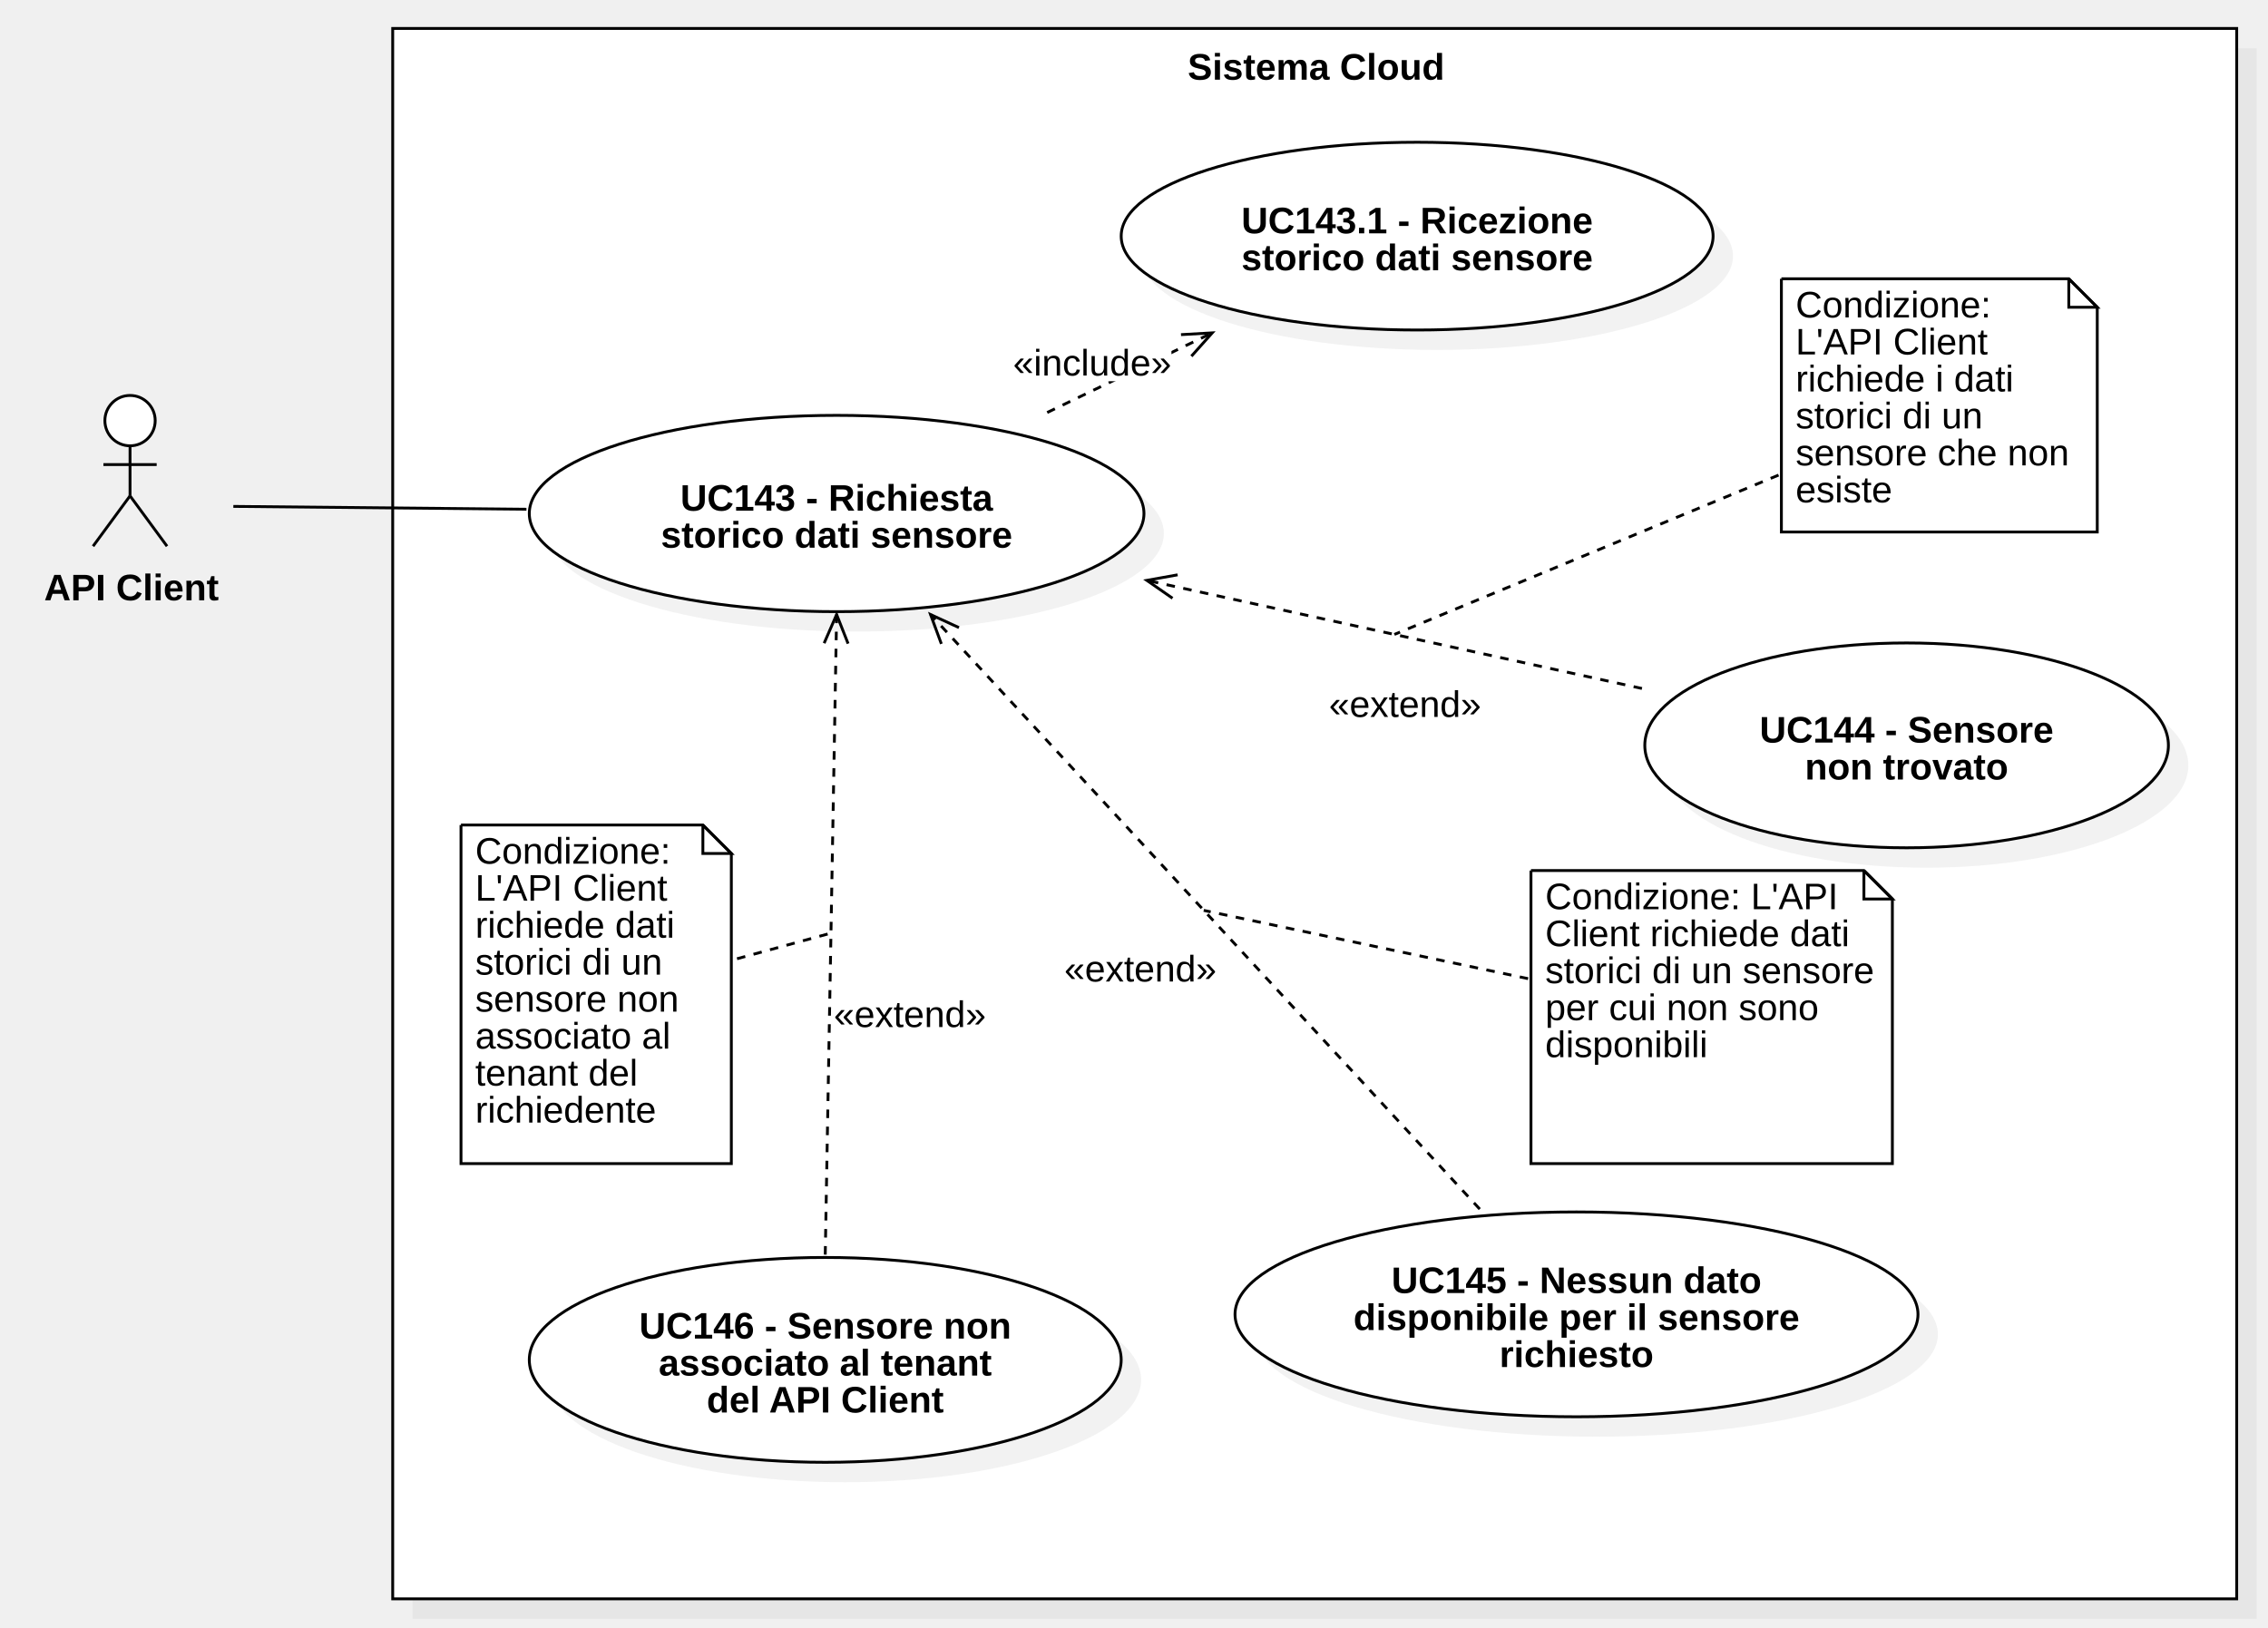
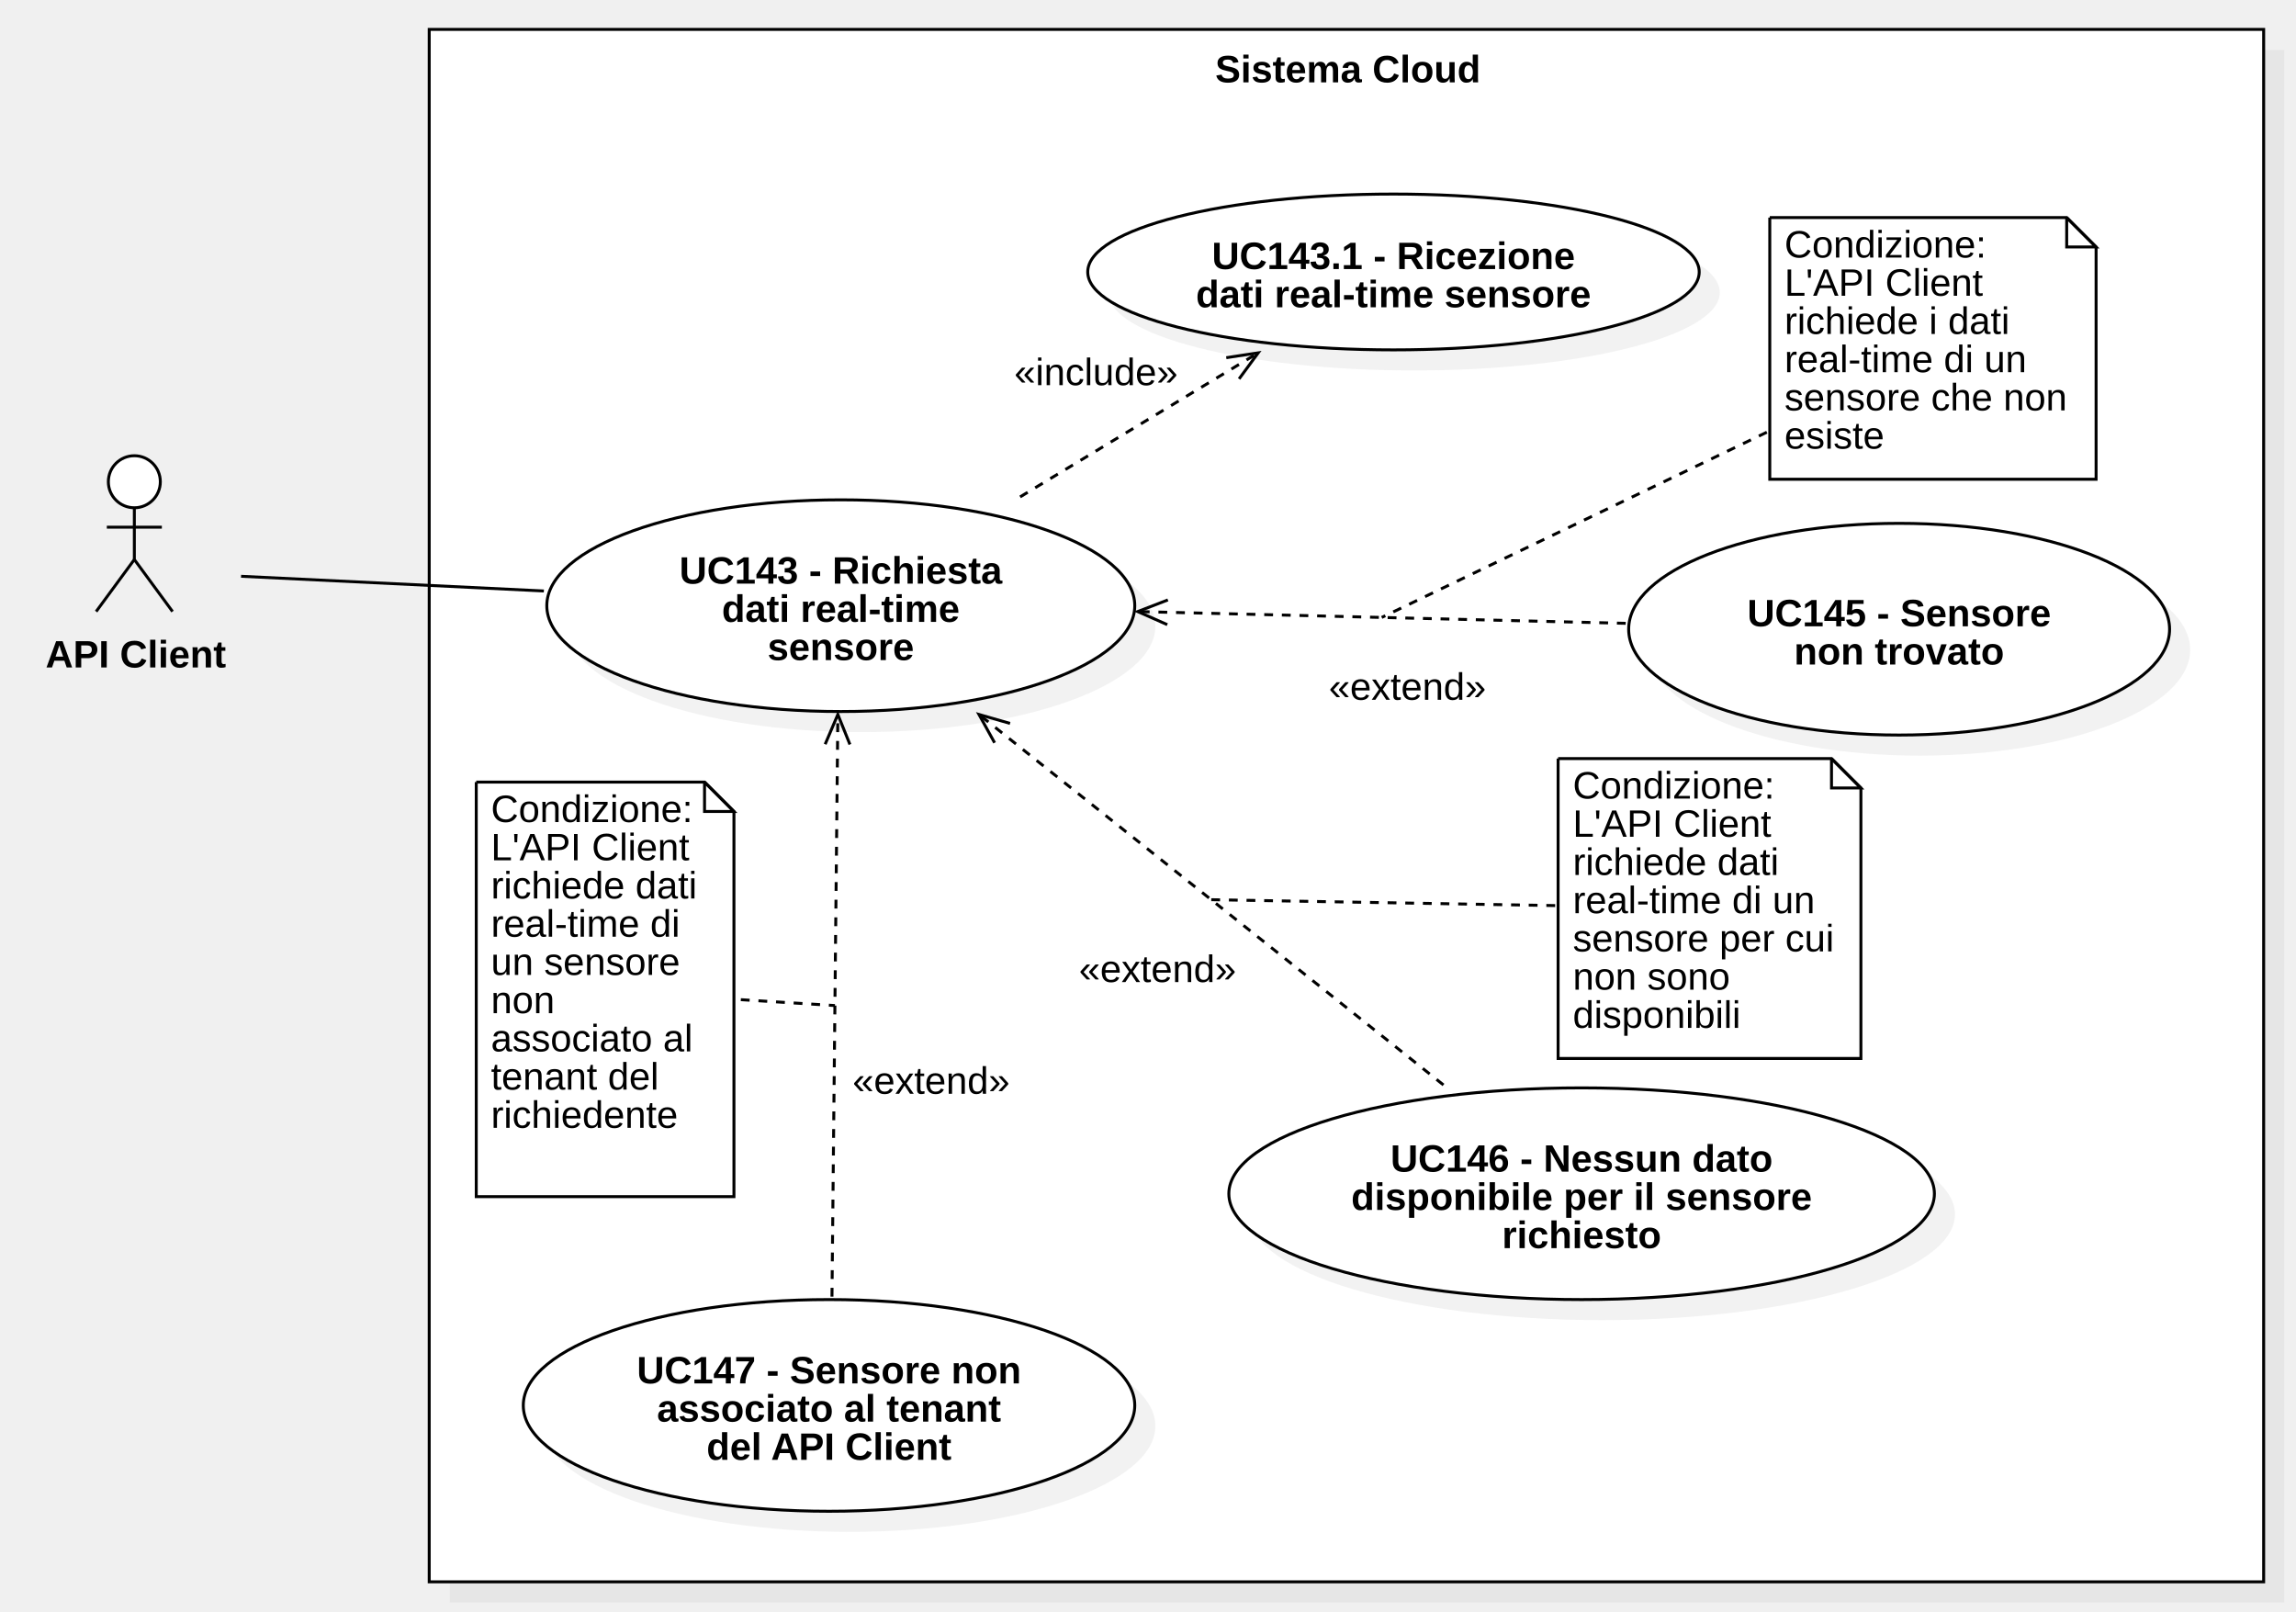
- <svg xmlns="http://www.w3.org/2000/svg" version="1.1" width="797" height="572">
+ <svg xmlns="http://www.w3.org/2000/svg" version="1.1" width="781" height="548">
  <defs />
  <g>
    <g>
-       <rect fill="#C0C0C0" stroke="none" x="396" y="338" width="648" height="552" transform="matrix(1 0 0 1 -251 -321)" fill-opacity="0.2" />
-     </g>
-     <g>
-       <rect fill="#ffffff" stroke="none" x="389" y="331" width="648" height="552" transform="matrix(1 0 0 1 -251 -321)" />
-     </g>
-     <g>
-       <path fill="none" stroke="#000000" paint-order="fill stroke markers" d=" M 138 10 L 786 10 L 786 562 L 138 562 L 138 10 Z Z" stroke-miterlimit="10" stroke-dasharray="" />
-     </g>
-     <g>
-       <g>
-         <path fill="none" stroke="none" />
-         <text fill="#000000" stroke="none" font-family="Arial" font-size="13px" font-style="normal" font-weight="bold" text-decoration="undefined" x="713.5" y="344.5" text-anchor="middle" dominant-baseline="central" transform="matrix(1 0 0 1 -251 -321)">Sistema Cloud</text>
-       </g>
-     </g>
-     <g>
-       <path fill="#ffffff" stroke="none" paint-order="stroke fill markers" d=" M 36.857 147.85 C 36.857 142.962 40.815 139 45.697 139 C 50.579 139 54.537 142.962 54.537 147.85 C 54.537 152.738 50.579 156.7 45.697 156.7 C 40.815 156.7 36.857 152.738 36.857 147.85 Z" />
-     </g>
-     <g>
-       <path fill="none" stroke="#000000" paint-order="fill stroke markers" d=" M 36.857 147.85 C 36.857 142.962 40.815 139 45.697 139 C 50.579 139 54.537 142.962 54.537 147.85 C 54.537 152.738 50.579 156.7 45.697 156.7 C 40.815 156.7 36.857 152.738 36.857 147.85 Z" stroke-miterlimit="10" stroke-dasharray="" />
-     </g>
-     <g>
-       <path fill="none" stroke="#000000" paint-order="fill stroke markers" d=" M 45.697 156.7 L 45.697 174.3" stroke-miterlimit="10" stroke-dasharray="" />
-     </g>
-     <g>
-       <path fill="none" stroke="#000000" paint-order="fill stroke markers" d=" M 36.337 163.3 L 55.057 163.3" stroke-miterlimit="10" stroke-dasharray="" />
-     </g>
-     <g>
-       <path fill="none" stroke="#000000" paint-order="fill stroke markers" d=" M 45.697 174.3 L 32.697 192" stroke-miterlimit="10" stroke-dasharray="" />
-     </g>
-     <g>
-       <path fill="none" stroke="#000000" paint-order="fill stroke markers" d=" M 45.697 174.3 L 58.697 192" stroke-miterlimit="10" stroke-dasharray="" />
-     </g>
-     <g>
-       <g>
-         <path fill="none" stroke="none" />
-         <text fill="#000000" stroke="none" font-family="Arial" font-size="13px" font-style="normal" font-weight="bold" text-decoration="undefined" x="297.197" y="527.5" text-anchor="middle" dominant-baseline="central" transform="matrix(1 0 0 1 -251 -321)">API Client</text>
-       </g>
-     </g>
-     <g>
-       <path fill="#C0C0C0" stroke="none" paint-order="stroke fill markers" d=" M 193 187.5 C 193 168.446 241.353 153 301 153 C 360.647 153 409 168.446 409 187.5 C 409 206.554 360.647 222 301 222 C 241.353 222 193 206.554 193 187.5 Z" fill-opacity="0.2" />
-     </g>
-     <g>
-       <path fill="#ffffff" stroke="none" paint-order="stroke fill markers" d=" M 186 180.5 C 186 161.446 234.353 146 294 146 C 353.647 146 402 161.446 402 180.5 C 402 199.554 353.647 215 294 215 C 234.353 215 186 199.554 186 180.5 Z" />
-     </g>
-     <g>
-       <path fill="none" stroke="#000000" paint-order="fill stroke markers" d=" M 186 180.5 C 186 161.446 234.353 146 294 146 C 353.647 146 402 161.446 402 180.5 C 402 199.554 353.647 215 294 215 C 234.353 215 186 199.554 186 180.5 Z" stroke-miterlimit="10" stroke-dasharray="" />
-     </g>
-     <g>
-       <g>
-         <path fill="none" stroke="none" />
-         <text fill="#000000" stroke="none" font-family="Arial" font-size="13px" font-style="normal" font-weight="bold" text-decoration="undefined" x="545" y="496" text-anchor="middle" dominant-baseline="central" transform="matrix(1 0 0 1 -251 -321)">UC143 - Richiesta</text>
-         <text fill="#000000" stroke="none" font-family="Arial" font-size="13px" font-style="normal" font-weight="bold" text-decoration="undefined" x="545" y="509" text-anchor="middle" dominant-baseline="central" transform="matrix(1 0 0 1 -251 -321)">storico dati sensore</text>
-       </g>
-     </g>
-     <g>
-       <path fill="none" stroke="#000000" paint-order="fill stroke markers" d=" M 368 145 L 426 117" stroke-miterlimit="10" stroke-dasharray="3" />
-     </g>
-     <g>
-       <path fill="none" stroke="#000000" paint-order="fill stroke markers" d=" M 418.678 125.209 L 426 117 L 415.018 117.627" stroke-miterlimit="10" stroke-dasharray="" />
-     </g>
-     <g>
-       <rect fill="#ffffff" stroke="none" x="607" y="442" width="55.656" height="13" transform="matrix(1 0 0 1 -251 -321)" />
-     </g>
-     <g>
-       <g>
-         <path fill="none" stroke="none" />
-         <text fill="#000000" stroke="none" font-family="Arial" font-size="13px" font-style="normal" font-weight="normal" text-decoration="undefined" x="634.828" y="448.5" text-anchor="middle" dominant-baseline="central" transform="matrix(1 0 0 1 -251 -321)">«include»</text>
-       </g>
-     </g>
-     <g>
-       <path fill="#C0C0C0" stroke="none" paint-order="stroke fill markers" d=" M 585 269 C 585 249.118 626.19 233 677 233 C 727.81 233 769 249.118 769 269 C 769 288.882 727.81 305 677 305 C 626.19 305 585 288.882 585 269 Z" fill-opacity="0.2" />
-     </g>
-     <g>
-       <path fill="#ffffff" stroke="none" paint-order="stroke fill markers" d=" M 578 262 C 578 242.118 619.19 226 670 226 C 720.81 226 762 242.118 762 262 C 762 281.882 720.81 298 670 298 C 619.19 298 578 281.882 578 262 Z" />
-     </g>
-     <g>
-       <path fill="none" stroke="#000000" paint-order="fill stroke markers" d=" M 578 262 C 578 242.118 619.19 226 670 226 C 720.81 226 762 242.118 762 262 C 762 281.882 720.81 298 670 298 C 619.19 298 578 281.882 578 262 Z" stroke-miterlimit="10" stroke-dasharray="" />
-     </g>
-     <g>
-       <g>
-         <path fill="none" stroke="none" />
-         <text fill="#000000" stroke="none" font-family="Arial" font-size="13px" font-style="normal" font-weight="bold" text-decoration="undefined" x="921" y="577.5" text-anchor="middle" dominant-baseline="central" transform="matrix(1 0 0 1 -251 -321)">UC144 - Sensore</text>
-         <text fill="#000000" stroke="none" font-family="Arial" font-size="13px" font-style="normal" font-weight="bold" text-decoration="undefined" x="921" y="590.5" text-anchor="middle" dominant-baseline="central" transform="matrix(1 0 0 1 -251 -321)">non trovato</text>
-       </g>
-     </g>
-     <g>
-       <path fill="none" stroke="#000000" paint-order="fill stroke markers" d=" M 577 242 L 403 204" stroke-miterlimit="10" stroke-dasharray="3" />
-     </g>
-     <g>
-       <path fill="none" stroke="#000000" paint-order="fill stroke markers" d=" M 413.827 202.056 L 403 204 L 412.031 210.281" stroke-miterlimit="10" stroke-dasharray="" />
-     </g>
-     <g>
-       <rect fill="#ffffff" stroke="none" x="718" y="562" width="53.492" height="13" transform="matrix(1 0 0 1 -251 -321)" />
-     </g>
-     <g>
-       <g>
-         <path fill="none" stroke="none" />
-         <text fill="#000000" stroke="none" font-family="Arial" font-size="13px" font-style="normal" font-weight="normal" text-decoration="undefined" x="744.746" y="568.5" text-anchor="middle" dominant-baseline="central" transform="matrix(1 0 0 1 -251 -321)">«extend»</text>
-       </g>
-     </g>
-     <g>
-       <path fill="none" stroke="#000000" paint-order="fill stroke markers" d=" M 520 425 L 327 216" stroke-miterlimit="10" stroke-dasharray="3" />
-     </g>
-     <g>
-       <path fill="none" stroke="#000000" paint-order="fill stroke markers" d=" M 336.987 220.61 L 327 216 L 330.802 226.322" stroke-miterlimit="10" stroke-dasharray="" />
-     </g>
-     <g>
-       <rect fill="#ffffff" stroke="none" x="625" y="655" width="53.492" height="13" transform="matrix(1 0 0 1 -251 -321)" />
-     </g>
-     <g>
-       <g>
-         <path fill="none" stroke="none" />
-         <text fill="#000000" stroke="none" font-family="Arial" font-size="13px" font-style="normal" font-weight="normal" text-decoration="undefined" x="651.746" y="661.5" text-anchor="middle" dominant-baseline="central" transform="matrix(1 0 0 1 -251 -321)">«extend»</text>
-       </g>
-     </g>
-     <g>
-       <path fill="none" stroke="#000000" paint-order="fill stroke markers" d=" M 290 441 L 294 216" stroke-miterlimit="10" stroke-dasharray="3" />
-     </g>
-     <g>
-       <path fill="none" stroke="#000000" paint-order="fill stroke markers" d=" M 298.028 226.236 L 294 216 L 289.611 226.086" stroke-miterlimit="10" stroke-dasharray="" />
-     </g>
-     <g>
-       <rect fill="#ffffff" stroke="none" x="544" y="671" width="53.492" height="13" transform="matrix(1 0 0 1 -251 -321)" />
-     </g>
-     <g>
-       <g>
-         <path fill="none" stroke="none" />
-         <text fill="#000000" stroke="none" font-family="Arial" font-size="13px" font-style="normal" font-weight="normal" text-decoration="undefined" x="570.746" y="677.5" text-anchor="middle" dominant-baseline="central" transform="matrix(1 0 0 1 -251 -321)">«extend»</text>
-       </g>
-     </g>
-     <g>
-       <path fill="none" stroke="#000000" paint-order="fill stroke markers" d=" M 82 178 L 185 179" stroke-miterlimit="10" stroke-dasharray="" />
-     </g>
-     <g>
-       <path fill="#C0C0C0" stroke="none" paint-order="stroke fill markers" d=" M 193 485 C 193 465.118 239.562 449 297 449 C 354.438 449 401 465.118 401 485 C 401 504.882 354.438 521 297 521 C 239.562 521 193 504.882 193 485 Z" fill-opacity="0.2" />
-     </g>
-     <g>
-       <path fill="#ffffff" stroke="none" paint-order="stroke fill markers" d=" M 186 478 C 186 458.118 232.562 442 290 442 C 347.438 442 394 458.118 394 478 C 394 497.882 347.438 514 290 514 C 232.562 514 186 497.882 186 478 Z" />
-     </g>
-     <g>
-       <path fill="none" stroke="#000000" paint-order="fill stroke markers" d=" M 186 478 C 186 458.118 232.562 442 290 442 C 347.438 442 394 458.118 394 478 C 394 497.882 347.438 514 290 514 C 232.562 514 186 497.882 186 478 Z" stroke-miterlimit="10" stroke-dasharray="" />
-     </g>
-     <g>
-       <g>
-         <path fill="none" stroke="none" />
-         <text fill="#000000" stroke="none" font-family="Arial" font-size="13px" font-style="normal" font-weight="bold" text-decoration="undefined" x="541" y="787" text-anchor="middle" dominant-baseline="central" transform="matrix(1 0 0 1 -251 -321)">UC146 - Sensore non</text>
-         <text fill="#000000" stroke="none" font-family="Arial" font-size="13px" font-style="normal" font-weight="bold" text-decoration="undefined" x="541" y="800" text-anchor="middle" dominant-baseline="central" transform="matrix(1 0 0 1 -251 -321)">associato al tenant</text>
-         <text fill="#000000" stroke="none" font-family="Arial" font-size="13px" font-style="normal" font-weight="bold" text-decoration="undefined" x="541" y="813" text-anchor="middle" dominant-baseline="central" transform="matrix(1 0 0 1 -251 -321)">del API Client</text>
-       </g>
-     </g>
-     <g>
-       <path fill="#ffffff" stroke="none" paint-order="stroke fill markers" d=" M 162 290 L 247 290 L 257 300 L 257 409 L 162 409 L 162 290" />
-     </g>
-     <g>
-       <path fill="none" stroke="#000000" paint-order="fill stroke markers" d=" M 162 290 L 247 290 L 257 300 L 257 409 L 162 409 L 162 290 L 162 290" stroke-miterlimit="10" stroke-dasharray="" />
-     </g>
-     <g>
-       <path fill="none" stroke="#000000" paint-order="fill stroke markers" d=" M 247 290 L 247 300 L 257 300 L 247 290" stroke-miterlimit="10" stroke-dasharray="" />
-     </g>
-     <g>
-       <g>
-         <path fill="none" stroke="none" />
-         <text fill="#000000" stroke="none" font-family="Arial" font-size="13px" font-style="normal" font-weight="normal" text-decoration="undefined" x="418" y="616" text-anchor="start" dominant-baseline="text-before-edge" transform="matrix(1 0 0 1 -251 -321)">Condizione:</text>
-         <text fill="#000000" stroke="none" font-family="Arial" font-size="13px" font-style="normal" font-weight="normal" text-decoration="undefined" x="418" y="629" text-anchor="start" dominant-baseline="text-before-edge" transform="matrix(1 0 0 1 -251 -321)">L'API Client</text>
-         <text fill="#000000" stroke="none" font-family="Arial" font-size="13px" font-style="normal" font-weight="normal" text-decoration="undefined" x="418" y="642" text-anchor="start" dominant-baseline="text-before-edge" transform="matrix(1 0 0 1 -251 -321)">richiede dati</text>
-         <text fill="#000000" stroke="none" font-family="Arial" font-size="13px" font-style="normal" font-weight="normal" text-decoration="undefined" x="418" y="655" text-anchor="start" dominant-baseline="text-before-edge" transform="matrix(1 0 0 1 -251 -321)">storici di un</text>
-         <text fill="#000000" stroke="none" font-family="Arial" font-size="13px" font-style="normal" font-weight="normal" text-decoration="undefined" x="418" y="668" text-anchor="start" dominant-baseline="text-before-edge" transform="matrix(1 0 0 1 -251 -321)">sensore non</text>
-         <text fill="#000000" stroke="none" font-family="Arial" font-size="13px" font-style="normal" font-weight="normal" text-decoration="undefined" x="418" y="681" text-anchor="start" dominant-baseline="text-before-edge" transform="matrix(1 0 0 1 -251 -321)">associato al</text>
-         <text fill="#000000" stroke="none" font-family="Arial" font-size="13px" font-style="normal" font-weight="normal" text-decoration="undefined" x="418" y="694" text-anchor="start" dominant-baseline="text-before-edge" transform="matrix(1 0 0 1 -251 -321)">tenant del</text>
-         <text fill="#000000" stroke="none" font-family="Arial" font-size="13px" font-style="normal" font-weight="normal" text-decoration="undefined" x="418" y="707" text-anchor="start" dominant-baseline="text-before-edge" transform="matrix(1 0 0 1 -251 -321)">richiedente</text>
-       </g>
-     </g>
-     <g>
-       <path fill="#C0C0C0" stroke="none" paint-order="stroke fill markers" d=" M 441 469 C 441 449.118 494.726 433 561 433 C 627.274 433 681 449.118 681 469 C 681 488.882 627.274 505 561 505 C 494.726 505 441 488.882 441 469 Z" fill-opacity="0.2" />
-     </g>
-     <g>
-       <path fill="#ffffff" stroke="none" paint-order="stroke fill markers" d=" M 434 462 C 434 442.118 487.726 426 554 426 C 620.274 426 674 442.118 674 462 C 674 481.882 620.274 498 554 498 C 487.726 498 434 481.882 434 462 Z" />
-     </g>
-     <g>
-       <path fill="none" stroke="#000000" paint-order="fill stroke markers" d=" M 434 462 C 434 442.118 487.726 426 554 426 C 620.274 426 674 442.118 674 462 C 674 481.882 620.274 498 554 498 C 487.726 498 434 481.882 434 462 Z" stroke-miterlimit="10" stroke-dasharray="" />
-     </g>
-     <g>
-       <g>
-         <path fill="none" stroke="none" />
-         <text fill="#000000" stroke="none" font-family="Arial" font-size="13px" font-style="normal" font-weight="bold" text-decoration="undefined" x="805" y="771" text-anchor="middle" dominant-baseline="central" transform="matrix(1 0 0 1 -251 -321)">UC145 - Nessun dato</text>
-         <text fill="#000000" stroke="none" font-family="Arial" font-size="13px" font-style="normal" font-weight="bold" text-decoration="undefined" x="805" y="784" text-anchor="middle" dominant-baseline="central" transform="matrix(1 0 0 1 -251 -321)">disponibile per il sensore</text>
-         <text fill="#000000" stroke="none" font-family="Arial" font-size="13px" font-style="normal" font-weight="bold" text-decoration="undefined" x="805" y="797" text-anchor="middle" dominant-baseline="central" transform="matrix(1 0 0 1 -251 -321)">richiesto</text>
-       </g>
-     </g>
-     <g>
-       <path fill="none" stroke="#000000" paint-order="fill stroke markers" d=" M 259 337 L 292 328" stroke-miterlimit="10" stroke-dasharray="3" />
-     </g>
-     <g>
-       <path fill="#ffffff" stroke="none" paint-order="stroke fill markers" d=" M 538 306 L 655 306 L 665 316 L 665 409 L 538 409 L 538 306" />
-     </g>
-     <g>
-       <path fill="none" stroke="#000000" paint-order="fill stroke markers" d=" M 538 306 L 655 306 L 665 316 L 665 409 L 538 409 L 538 306 L 538 306" stroke-miterlimit="10" stroke-dasharray="" />
-     </g>
-     <g>
-       <path fill="none" stroke="#000000" paint-order="fill stroke markers" d=" M 655 306 L 655 316 L 665 316 L 655 306" stroke-miterlimit="10" stroke-dasharray="" />
-     </g>
-     <g>
-       <g>
-         <path fill="none" stroke="none" />
-         <text fill="#000000" stroke="none" font-family="Arial" font-size="13px" font-style="normal" font-weight="normal" text-decoration="undefined" x="794" y="632" text-anchor="start" dominant-baseline="text-before-edge" transform="matrix(1 0 0 1 -251 -321)">Condizione: L'API</text>
-         <text fill="#000000" stroke="none" font-family="Arial" font-size="13px" font-style="normal" font-weight="normal" text-decoration="undefined" x="794" y="645" text-anchor="start" dominant-baseline="text-before-edge" transform="matrix(1 0 0 1 -251 -321)">Client richiede dati</text>
-         <text fill="#000000" stroke="none" font-family="Arial" font-size="13px" font-style="normal" font-weight="normal" text-decoration="undefined" x="794" y="658" text-anchor="start" dominant-baseline="text-before-edge" transform="matrix(1 0 0 1 -251 -321)">storici di un sensore</text>
-         <text fill="#000000" stroke="none" font-family="Arial" font-size="13px" font-style="normal" font-weight="normal" text-decoration="undefined" x="794" y="671" text-anchor="start" dominant-baseline="text-before-edge" transform="matrix(1 0 0 1 -251 -321)">per cui non sono</text>
-         <text fill="#000000" stroke="none" font-family="Arial" font-size="13px" font-style="normal" font-weight="normal" text-decoration="undefined" x="794" y="684" text-anchor="start" dominant-baseline="text-before-edge" transform="matrix(1 0 0 1 -251 -321)">disponibili </text>
-       </g>
-     </g>
-     <g>
-       <path fill="none" stroke="#000000" paint-order="fill stroke markers" d=" M 537 344 L 423 320" stroke-miterlimit="10" stroke-dasharray="3" />
-     </g>
-     <g>
-       <path fill="#C0C0C0" stroke="none" paint-order="stroke fill markers" d=" M 401 90 C 401 71.775 447.562 57 505 57 C 562.438 57 609 71.775 609 90 C 609 108.225 562.438 123 505 123 C 447.562 123 401 108.225 401 90 Z" fill-opacity="0.2" />
-     </g>
-     <g>
-       <path fill="#ffffff" stroke="none" paint-order="stroke fill markers" d=" M 394 83 C 394 64.775 440.562 50 498 50 C 555.438 50 602 64.775 602 83 C 602 101.225 555.438 116 498 116 C 440.562 116 394 101.225 394 83 Z" />
-     </g>
-     <g>
-       <path fill="none" stroke="#000000" paint-order="fill stroke markers" d=" M 394 83 C 394 64.775 440.562 50 498 50 C 555.438 50 602 64.775 602 83 C 602 101.225 555.438 116 498 116 C 440.562 116 394 101.225 394 83 Z" stroke-miterlimit="10" stroke-dasharray="" />
-     </g>
-     <g>
-       <g>
-         <path fill="none" stroke="none" />
-         <text fill="#000000" stroke="none" font-family="Arial" font-size="13px" font-style="normal" font-weight="bold" text-decoration="undefined" x="749" y="398.5" text-anchor="middle" dominant-baseline="central" transform="matrix(1 0 0 1 -251 -321)">UC143.1 - Ricezione</text>
-         <text fill="#000000" stroke="none" font-family="Arial" font-size="13px" font-style="normal" font-weight="bold" text-decoration="undefined" x="749" y="411.5" text-anchor="middle" dominant-baseline="central" transform="matrix(1 0 0 1 -251 -321)">storico dati sensore</text>
-       </g>
-     </g>
-     <g>
-       <path fill="#ffffff" stroke="none" paint-order="stroke fill markers" d=" M 626 98 L 727 98 L 737 108 L 737 187 L 626 187 L 626 98" />
-     </g>
-     <g>
-       <path fill="none" stroke="#000000" paint-order="fill stroke markers" d=" M 626 98 L 727 98 L 737 108 L 737 187 L 626 187 L 626 98 L 626 98" stroke-miterlimit="10" stroke-dasharray="" />
-     </g>
-     <g>
-       <path fill="none" stroke="#000000" paint-order="fill stroke markers" d=" M 727 98 L 727 108 L 737 108 L 727 98" stroke-miterlimit="10" stroke-dasharray="" />
-     </g>
-     <g>
-       <g>
-         <path fill="none" stroke="none" />
-         <text fill="#000000" stroke="none" font-family="Arial" font-size="13px" font-style="normal" font-weight="normal" text-decoration="undefined" x="882" y="424" text-anchor="start" dominant-baseline="text-before-edge" transform="matrix(1 0 0 1 -251 -321)">Condizione:</text>
-         <text fill="#000000" stroke="none" font-family="Arial" font-size="13px" font-style="normal" font-weight="normal" text-decoration="undefined" x="882" y="437" text-anchor="start" dominant-baseline="text-before-edge" transform="matrix(1 0 0 1 -251 -321)">L'API Client</text>
-         <text fill="#000000" stroke="none" font-family="Arial" font-size="13px" font-style="normal" font-weight="normal" text-decoration="undefined" x="882" y="450" text-anchor="start" dominant-baseline="text-before-edge" transform="matrix(1 0 0 1 -251 -321)">richiede i dati</text>
-         <text fill="#000000" stroke="none" font-family="Arial" font-size="13px" font-style="normal" font-weight="normal" text-decoration="undefined" x="882" y="463" text-anchor="start" dominant-baseline="text-before-edge" transform="matrix(1 0 0 1 -251 -321)">storici di un</text>
-         <text fill="#000000" stroke="none" font-family="Arial" font-size="13px" font-style="normal" font-weight="normal" text-decoration="undefined" x="882" y="476" text-anchor="start" dominant-baseline="text-before-edge" transform="matrix(1 0 0 1 -251 -321)">sensore che non</text>
-         <text fill="#000000" stroke="none" font-family="Arial" font-size="13px" font-style="normal" font-weight="normal" text-decoration="undefined" x="882" y="489" text-anchor="start" dominant-baseline="text-before-edge" transform="matrix(1 0 0 1 -251 -321)">esiste</text>
-       </g>
-     </g>
-     <g>
-       <path fill="none" stroke="#000000" paint-order="fill stroke markers" d=" M 625 167 L 490 223" stroke-miterlimit="10" stroke-dasharray="3" />
+       <rect fill="#C0C0C0" stroke="none" x="412" y="350" width="624" height="528" transform="matrix(1 0 0 1 -259 -333)" fill-opacity="0.2" />
+     </g>
+     <g>
+       <rect fill="#ffffff" stroke="none" x="405" y="343" width="624" height="528" transform="matrix(1 0 0 1 -259 -333)" />
+     </g>
+     <g>
+       <path fill="none" stroke="#000000" paint-order="fill stroke markers" d=" M 146 10 L 770 10 L 770 538 L 146 538 L 146 10 Z Z" stroke-miterlimit="10" stroke-dasharray="" />
+     </g>
+     <g>
+       <g>
+         <path fill="none" stroke="none" />
+         <text fill="#000000" stroke="none" font-family="Arial" font-size="13px" font-style="normal" font-weight="bold" text-decoration="undefined" x="717.5" y="356.5" text-anchor="middle" dominant-baseline="central" transform="matrix(1 0 0 1 -259 -333)">Sistema Cloud</text>
+       </g>
+     </g>
+     <g>
+       <path fill="#ffffff" stroke="none" paint-order="stroke fill markers" d=" M 36.857 163.85 C 36.857 158.962 40.815 155 45.697 155 C 50.579 155 54.537 158.962 54.537 163.85 C 54.537 168.738 50.579 172.7 45.697 172.7 C 40.815 172.7 36.857 168.738 36.857 163.85 Z" />
+     </g>
+     <g>
+       <path fill="none" stroke="#000000" paint-order="fill stroke markers" d=" M 36.857 163.85 C 36.857 158.962 40.815 155 45.697 155 C 50.579 155 54.537 158.962 54.537 163.85 C 54.537 168.738 50.579 172.7 45.697 172.7 C 40.815 172.7 36.857 168.738 36.857 163.85 Z" stroke-miterlimit="10" stroke-dasharray="" />
+     </g>
+     <g>
+       <path fill="none" stroke="#000000" paint-order="fill stroke markers" d=" M 45.697 172.7 L 45.697 190.3" stroke-miterlimit="10" stroke-dasharray="" />
+     </g>
+     <g>
+       <path fill="none" stroke="#000000" paint-order="fill stroke markers" d=" M 36.337 179.3 L 55.057 179.3" stroke-miterlimit="10" stroke-dasharray="" />
+     </g>
+     <g>
+       <path fill="none" stroke="#000000" paint-order="fill stroke markers" d=" M 45.697 190.3 L 32.697 208" stroke-miterlimit="10" stroke-dasharray="" />
+     </g>
+     <g>
+       <path fill="none" stroke="#000000" paint-order="fill stroke markers" d=" M 45.697 190.3 L 58.697 208" stroke-miterlimit="10" stroke-dasharray="" />
+     </g>
+     <g>
+       <g>
+         <path fill="none" stroke="none" />
+         <text fill="#000000" stroke="none" font-family="Arial" font-size="13px" font-style="normal" font-weight="bold" text-decoration="undefined" x="305.197" y="555.5" text-anchor="middle" dominant-baseline="central" transform="matrix(1 0 0 1 -259 -333)">API Client</text>
+       </g>
+     </g>
+     <g>
+       <path fill="#C0C0C0" stroke="none" paint-order="stroke fill markers" d=" M 193 213 C 193 193.118 237.772 177 293 177 C 348.228 177 393 193.118 393 213 C 393 232.882 348.228 249 293 249 C 237.772 249 193 232.882 193 213 Z" fill-opacity="0.2" />
+     </g>
+     <g>
+       <path fill="#ffffff" stroke="none" paint-order="stroke fill markers" d=" M 186 206 C 186 186.118 230.772 170 286 170 C 341.228 170 386 186.118 386 206 C 386 225.882 341.228 242 286 242 C 230.772 242 186 225.882 186 206 Z" />
+     </g>
+     <g>
+       <path fill="none" stroke="#000000" paint-order="fill stroke markers" d=" M 186 206 C 186 186.118 230.772 170 286 170 C 341.228 170 386 186.118 386 206 C 386 225.882 341.228 242 286 242 C 230.772 242 186 225.882 186 206 Z" stroke-miterlimit="10" stroke-dasharray="" />
+     </g>
+     <g>
+       <g>
+         <path fill="none" stroke="none" />
+         <text fill="#000000" stroke="none" font-family="Arial" font-size="13px" font-style="normal" font-weight="bold" text-decoration="undefined" x="545" y="527" text-anchor="middle" dominant-baseline="central" transform="matrix(1 0 0 1 -259 -333)">UC143 - Richiesta</text>
+         <text fill="#000000" stroke="none" font-family="Arial" font-size="13px" font-style="normal" font-weight="bold" text-decoration="undefined" x="545" y="540" text-anchor="middle" dominant-baseline="central" transform="matrix(1 0 0 1 -259 -333)">dati real-time</text>
+         <text fill="#000000" stroke="none" font-family="Arial" font-size="13px" font-style="normal" font-weight="bold" text-decoration="undefined" x="545" y="553" text-anchor="middle" dominant-baseline="central" transform="matrix(1 0 0 1 -259 -333)">sensore</text>
+       </g>
+     </g>
+     <g>
+       <path fill="#C0C0C0" stroke="none" paint-order="stroke fill markers" d=" M 377 99.5 C 377 84.864 423.562 73 481 73 C 538.438 73 585 84.864 585 99.5 C 585 114.136 538.438 126 481 126 C 423.562 126 377 114.136 377 99.5 Z" fill-opacity="0.2" />
+     </g>
+     <g>
+       <path fill="#ffffff" stroke="none" paint-order="stroke fill markers" d=" M 370 92.5 C 370 77.864 416.562 66 474 66 C 531.438 66 578 77.864 578 92.5 C 578 107.136 531.438 119 474 119 C 416.562 119 370 107.136 370 92.5 Z" />
+     </g>
+     <g>
+       <path fill="none" stroke="#000000" paint-order="fill stroke markers" d=" M 370 92.5 C 370 77.864 416.562 66 474 66 C 531.438 66 578 77.864 578 92.5 C 578 107.136 531.438 119 474 119 C 416.562 119 370 107.136 370 92.5 Z" stroke-miterlimit="10" stroke-dasharray="" />
+     </g>
+     <g>
+       <g>
+         <path fill="none" stroke="none" />
+         <text fill="#000000" stroke="none" font-family="Arial" font-size="13px" font-style="normal" font-weight="bold" text-decoration="undefined" x="733" y="420" text-anchor="middle" dominant-baseline="central" transform="matrix(1 0 0 1 -259 -333)">UC143.1 - Ricezione</text>
+         <text fill="#000000" stroke="none" font-family="Arial" font-size="13px" font-style="normal" font-weight="bold" text-decoration="undefined" x="733" y="433" text-anchor="middle" dominant-baseline="central" transform="matrix(1 0 0 1 -259 -333)">dati real-time sensore</text>
+       </g>
+     </g>
+     <g>
+       <path fill="none" stroke="#000000" paint-order="fill stroke markers" d=" M 347 169 L 428 120" stroke-miterlimit="10" stroke-dasharray="3" />
+     </g>
+     <g>
+       <path fill="none" stroke="#000000" paint-order="fill stroke markers" d=" M 421.483 128.862 L 428 120 L 417.126 121.658" stroke-miterlimit="10" stroke-dasharray="" />
+     </g>
+     <g>
+       <rect fill="#ffffff" stroke="none" x="604" y="453" width="55.656" height="13" transform="matrix(1 0 0 1 -259 -333)" />
+     </g>
+     <g>
+       <g>
+         <path fill="none" stroke="none" />
+         <text fill="#000000" stroke="none" font-family="Arial" font-size="13px" font-style="normal" font-weight="normal" text-decoration="undefined" x="631.828" y="459.5" text-anchor="middle" dominant-baseline="central" transform="matrix(1 0 0 1 -259 -333)">«include»</text>
+       </g>
+     </g>
+     <g>
+       <path fill="none" stroke="#000000" paint-order="fill stroke markers" d=" M 553 212 L 387 208" stroke-miterlimit="10" stroke-dasharray="3" />
+     </g>
+     <g>
+       <path fill="none" stroke="#000000" paint-order="fill stroke markers" d=" M 397.261 204.037 L 387 208 L 397.058 212.453" stroke-miterlimit="10" stroke-dasharray="" />
+     </g>
+     <g>
+       <rect fill="#ffffff" stroke="none" x="711" y="560" width="53.492" height="13" transform="matrix(1 0 0 1 -259 -333)" />
+     </g>
+     <g>
+       <g>
+         <path fill="none" stroke="none" />
+         <text fill="#000000" stroke="none" font-family="Arial" font-size="13px" font-style="normal" font-weight="normal" text-decoration="undefined" x="737.746" y="566.5" text-anchor="middle" dominant-baseline="central" transform="matrix(1 0 0 1 -259 -333)">«extend»</text>
+       </g>
+     </g>
+     <g>
+       <path fill="none" stroke="#000000" paint-order="fill stroke markers" d=" M 491 369 L 333 243" stroke-miterlimit="10" stroke-dasharray="3" />
+     </g>
+     <g>
+       <path fill="none" stroke="#000000" paint-order="fill stroke markers" d=" M 343.57 246.045 L 333 243 L 338.321 252.627" stroke-miterlimit="10" stroke-dasharray="" />
+     </g>
+     <g>
+       <rect fill="#ffffff" stroke="none" x="626" y="656" width="53.492" height="13" transform="matrix(1 0 0 1 -259 -333)" />
+     </g>
+     <g>
+       <g>
+         <path fill="none" stroke="none" />
+         <text fill="#000000" stroke="none" font-family="Arial" font-size="13px" font-style="normal" font-weight="normal" text-decoration="undefined" x="652.746" y="662.5" text-anchor="middle" dominant-baseline="central" transform="matrix(1 0 0 1 -259 -333)">«extend»</text>
+       </g>
+     </g>
+     <g>
+       <path fill="#C0C0C0" stroke="none" paint-order="stroke fill markers" d=" M 185 485 C 185 465.118 231.562 449 289 449 C 346.438 449 393 465.118 393 485 C 393 504.882 346.438 521 289 521 C 231.562 521 185 504.882 185 485 Z" fill-opacity="0.2" />
+     </g>
+     <g>
+       <path fill="#ffffff" stroke="none" paint-order="stroke fill markers" d=" M 178 478 C 178 458.118 224.562 442 282 442 C 339.438 442 386 458.118 386 478 C 386 497.882 339.438 514 282 514 C 224.562 514 178 497.882 178 478 Z" />
+     </g>
+     <g>
+       <path fill="none" stroke="#000000" paint-order="fill stroke markers" d=" M 178 478 C 178 458.118 224.562 442 282 442 C 339.438 442 386 458.118 386 478 C 386 497.882 339.438 514 282 514 C 224.562 514 178 497.882 178 478 Z" stroke-miterlimit="10" stroke-dasharray="" />
+     </g>
+     <g>
+       <g>
+         <path fill="none" stroke="none" />
+         <text fill="#000000" stroke="none" font-family="Arial" font-size="13px" font-style="normal" font-weight="bold" text-decoration="undefined" x="541" y="799" text-anchor="middle" dominant-baseline="central" transform="matrix(1 0 0 1 -259 -333)">UC147 - Sensore non</text>
+         <text fill="#000000" stroke="none" font-family="Arial" font-size="13px" font-style="normal" font-weight="bold" text-decoration="undefined" x="541" y="812" text-anchor="middle" dominant-baseline="central" transform="matrix(1 0 0 1 -259 -333)">associato al tenant</text>
+         <text fill="#000000" stroke="none" font-family="Arial" font-size="13px" font-style="normal" font-weight="bold" text-decoration="undefined" x="541" y="825" text-anchor="middle" dominant-baseline="central" transform="matrix(1 0 0 1 -259 -333)">del API Client</text>
+       </g>
+     </g>
+     <g>
+       <path fill="none" stroke="#000000" paint-order="fill stroke markers" d=" M 283 441 L 285 243" stroke-miterlimit="10" stroke-dasharray="3" />
+     </g>
+     <g>
+       <path fill="none" stroke="#000000" paint-order="fill stroke markers" d=" M 289.107 253.205 L 285 243 L 280.688 253.12" stroke-miterlimit="10" stroke-dasharray="" />
+     </g>
+     <g>
+       <rect fill="#ffffff" stroke="none" x="549" y="694" width="53.492" height="13" transform="matrix(1 0 0 1 -259 -333)" />
+     </g>
+     <g>
+       <g>
+         <path fill="none" stroke="none" />
+         <text fill="#000000" stroke="none" font-family="Arial" font-size="13px" font-style="normal" font-weight="normal" text-decoration="undefined" x="575.746" y="700.5" text-anchor="middle" dominant-baseline="central" transform="matrix(1 0 0 1 -259 -333)">«extend»</text>
+       </g>
+     </g>
+     <g>
+       <path fill="none" stroke="#000000" paint-order="fill stroke markers" d=" M 82 196 L 185 201" stroke-miterlimit="10" stroke-dasharray="" />
+     </g>
+     <g>
+       <path fill="#C0C0C0" stroke="none" paint-order="stroke fill markers" d=" M 561 221 C 561 201.118 602.19 185 653 185 C 703.81 185 745 201.118 745 221 C 745 240.882 703.81 257 653 257 C 602.19 257 561 240.882 561 221 Z" fill-opacity="0.2" />
+     </g>
+     <g>
+       <path fill="#ffffff" stroke="none" paint-order="stroke fill markers" d=" M 554 214 C 554 194.118 595.19 178 646 178 C 696.81 178 738 194.118 738 214 C 738 233.882 696.81 250 646 250 C 595.19 250 554 233.882 554 214 Z" />
+     </g>
+     <g>
+       <path fill="none" stroke="#000000" paint-order="fill stroke markers" d=" M 554 214 C 554 194.118 595.19 178 646 178 C 696.81 178 738 194.118 738 214 C 738 233.882 696.81 250 646 250 C 595.19 250 554 233.882 554 214 Z" stroke-miterlimit="10" stroke-dasharray="" />
+     </g>
+     <g>
+       <g>
+         <path fill="none" stroke="none" />
+         <text fill="#000000" stroke="none" font-family="Arial" font-size="13px" font-style="normal" font-weight="bold" text-decoration="undefined" x="905" y="541.5" text-anchor="middle" dominant-baseline="central" transform="matrix(1 0 0 1 -259 -333)">UC145 - Sensore</text>
+         <text fill="#000000" stroke="none" font-family="Arial" font-size="13px" font-style="normal" font-weight="bold" text-decoration="undefined" x="905" y="554.5" text-anchor="middle" dominant-baseline="central" transform="matrix(1 0 0 1 -259 -333)">non trovato</text>
+       </g>
+     </g>
+     <g>
+       <path fill="#ffffff" stroke="none" paint-order="stroke fill markers" d=" M 162 266 L 239.656 266 L 249.656 276 L 249.656 407 L 162 407 L 162 266" />
+     </g>
+     <g>
+       <path fill="none" stroke="#000000" paint-order="fill stroke markers" d=" M 162 266 L 239.656 266 L 249.656 276 L 249.656 407 L 162 407 L 162 266 L 162 266" stroke-miterlimit="10" stroke-dasharray="" />
+     </g>
+     <g>
+       <path fill="none" stroke="#000000" paint-order="fill stroke markers" d=" M 239.656 266 L 239.656 276 L 249.656 276 L 239.656 266" stroke-miterlimit="10" stroke-dasharray="" />
+     </g>
+     <g>
+       <g>
+         <path fill="none" stroke="none" />
+         <text fill="#000000" stroke="none" font-family="Arial" font-size="13px" font-style="normal" font-weight="normal" text-decoration="undefined" x="426" y="604" text-anchor="start" dominant-baseline="text-before-edge" transform="matrix(1 0 0 1 -259 -333)">Condizione:</text>
+         <text fill="#000000" stroke="none" font-family="Arial" font-size="13px" font-style="normal" font-weight="normal" text-decoration="undefined" x="426" y="617" text-anchor="start" dominant-baseline="text-before-edge" transform="matrix(1 0 0 1 -259 -333)">L'API Client</text>
+         <text fill="#000000" stroke="none" font-family="Arial" font-size="13px" font-style="normal" font-weight="normal" text-decoration="undefined" x="426" y="630" text-anchor="start" dominant-baseline="text-before-edge" transform="matrix(1 0 0 1 -259 -333)">richiede dati</text>
+         <text fill="#000000" stroke="none" font-family="Arial" font-size="13px" font-style="normal" font-weight="normal" text-decoration="undefined" x="426" y="643" text-anchor="start" dominant-baseline="text-before-edge" transform="matrix(1 0 0 1 -259 -333)">real-time di</text>
+         <text fill="#000000" stroke="none" font-family="Arial" font-size="13px" font-style="normal" font-weight="normal" text-decoration="undefined" x="426" y="656" text-anchor="start" dominant-baseline="text-before-edge" transform="matrix(1 0 0 1 -259 -333)">un sensore</text>
+         <text fill="#000000" stroke="none" font-family="Arial" font-size="13px" font-style="normal" font-weight="normal" text-decoration="undefined" x="426" y="669" text-anchor="start" dominant-baseline="text-before-edge" transform="matrix(1 0 0 1 -259 -333)">non</text>
+         <text fill="#000000" stroke="none" font-family="Arial" font-size="13px" font-style="normal" font-weight="normal" text-decoration="undefined" x="426" y="682" text-anchor="start" dominant-baseline="text-before-edge" transform="matrix(1 0 0 1 -259 -333)">associato al</text>
+         <text fill="#000000" stroke="none" font-family="Arial" font-size="13px" font-style="normal" font-weight="normal" text-decoration="undefined" x="426" y="695" text-anchor="start" dominant-baseline="text-before-edge" transform="matrix(1 0 0 1 -259 -333)">tenant del</text>
+         <text fill="#000000" stroke="none" font-family="Arial" font-size="13px" font-style="normal" font-weight="normal" text-decoration="undefined" x="426" y="708" text-anchor="start" dominant-baseline="text-before-edge" transform="matrix(1 0 0 1 -259 -333)">richiedente</text>
+       </g>
+     </g>
+     <g>
+       <path fill="#ffffff" stroke="none" paint-order="stroke fill markers" d=" M 602 74 L 703 74 L 713 84 L 713 163 L 602 163 L 602 74" />
+     </g>
+     <g>
+       <path fill="none" stroke="#000000" paint-order="fill stroke markers" d=" M 602 74 L 703 74 L 713 84 L 713 163 L 602 163 L 602 74 L 602 74" stroke-miterlimit="10" stroke-dasharray="" />
+     </g>
+     <g>
+       <path fill="none" stroke="#000000" paint-order="fill stroke markers" d=" M 703 74 L 703 84 L 713 84 L 703 74" stroke-miterlimit="10" stroke-dasharray="" />
+     </g>
+     <g>
+       <g>
+         <path fill="none" stroke="none" />
+         <text fill="#000000" stroke="none" font-family="Arial" font-size="13px" font-style="normal" font-weight="normal" text-decoration="undefined" x="866" y="412" text-anchor="start" dominant-baseline="text-before-edge" transform="matrix(1 0 0 1 -259 -333)">Condizione:</text>
+         <text fill="#000000" stroke="none" font-family="Arial" font-size="13px" font-style="normal" font-weight="normal" text-decoration="undefined" x="866" y="425" text-anchor="start" dominant-baseline="text-before-edge" transform="matrix(1 0 0 1 -259 -333)">L'API Client</text>
+         <text fill="#000000" stroke="none" font-family="Arial" font-size="13px" font-style="normal" font-weight="normal" text-decoration="undefined" x="866" y="438" text-anchor="start" dominant-baseline="text-before-edge" transform="matrix(1 0 0 1 -259 -333)">richiede i dati</text>
+         <text fill="#000000" stroke="none" font-family="Arial" font-size="13px" font-style="normal" font-weight="normal" text-decoration="undefined" x="866" y="451" text-anchor="start" dominant-baseline="text-before-edge" transform="matrix(1 0 0 1 -259 -333)">real-time di un</text>
+         <text fill="#000000" stroke="none" font-family="Arial" font-size="13px" font-style="normal" font-weight="normal" text-decoration="undefined" x="866" y="464" text-anchor="start" dominant-baseline="text-before-edge" transform="matrix(1 0 0 1 -259 -333)">sensore che non</text>
+         <text fill="#000000" stroke="none" font-family="Arial" font-size="13px" font-style="normal" font-weight="normal" text-decoration="undefined" x="866" y="477" text-anchor="start" dominant-baseline="text-before-edge" transform="matrix(1 0 0 1 -259 -333)">esiste</text>
+       </g>
+     </g>
+     <g>
+       <path fill="#ffffff" stroke="none" paint-order="stroke fill markers" d=" M 530 258 L 623 258 L 633 268 L 633 360 L 530 360 L 530 258" />
+     </g>
+     <g>
+       <path fill="none" stroke="#000000" paint-order="fill stroke markers" d=" M 530 258 L 623 258 L 633 268 L 633 360 L 530 360 L 530 258 L 530 258" stroke-miterlimit="10" stroke-dasharray="" />
+     </g>
+     <g>
+       <path fill="none" stroke="#000000" paint-order="fill stroke markers" d=" M 623 258 L 623 268 L 633 268 L 623 258" stroke-miterlimit="10" stroke-dasharray="" />
+     </g>
+     <g>
+       <g>
+         <path fill="none" stroke="none" />
+         <text fill="#000000" stroke="none" font-family="Arial" font-size="13px" font-style="normal" font-weight="normal" text-decoration="undefined" x="794" y="596" text-anchor="start" dominant-baseline="text-before-edge" transform="matrix(1 0 0 1 -259 -333)">Condizione:</text>
+         <text fill="#000000" stroke="none" font-family="Arial" font-size="13px" font-style="normal" font-weight="normal" text-decoration="undefined" x="794" y="609" text-anchor="start" dominant-baseline="text-before-edge" transform="matrix(1 0 0 1 -259 -333)">L'API Client</text>
+         <text fill="#000000" stroke="none" font-family="Arial" font-size="13px" font-style="normal" font-weight="normal" text-decoration="undefined" x="794" y="622" text-anchor="start" dominant-baseline="text-before-edge" transform="matrix(1 0 0 1 -259 -333)">richiede dati</text>
+         <text fill="#000000" stroke="none" font-family="Arial" font-size="13px" font-style="normal" font-weight="normal" text-decoration="undefined" x="794" y="635" text-anchor="start" dominant-baseline="text-before-edge" transform="matrix(1 0 0 1 -259 -333)">real-time di un</text>
+         <text fill="#000000" stroke="none" font-family="Arial" font-size="13px" font-style="normal" font-weight="normal" text-decoration="undefined" x="794" y="648" text-anchor="start" dominant-baseline="text-before-edge" transform="matrix(1 0 0 1 -259 -333)">sensore per cui</text>
+         <text fill="#000000" stroke="none" font-family="Arial" font-size="13px" font-style="normal" font-weight="normal" text-decoration="undefined" x="794" y="661" text-anchor="start" dominant-baseline="text-before-edge" transform="matrix(1 0 0 1 -259 -333)">non sono</text>
+         <text fill="#000000" stroke="none" font-family="Arial" font-size="13px" font-style="normal" font-weight="normal" text-decoration="undefined" x="794" y="674" text-anchor="start" dominant-baseline="text-before-edge" transform="matrix(1 0 0 1 -259 -333)">disponibili </text>
+       </g>
+     </g>
+     <g>
+       <path fill="#C0C0C0" stroke="none" paint-order="stroke fill markers" d=" M 425 413 C 425 393.118 478.726 377 545 377 C 611.274 377 665 393.118 665 413 C 665 432.882 611.274 449 545 449 C 478.726 449 425 432.882 425 413 Z" fill-opacity="0.2" />
+     </g>
+     <g>
+       <path fill="#ffffff" stroke="none" paint-order="stroke fill markers" d=" M 418 406 C 418 386.118 471.726 370 538 370 C 604.274 370 658 386.118 658 406 C 658 425.882 604.274 442 538 442 C 471.726 442 418 425.882 418 406 Z" />
+     </g>
+     <g>
+       <path fill="none" stroke="#000000" paint-order="fill stroke markers" d=" M 418 406 C 418 386.118 471.726 370 538 370 C 604.274 370 658 386.118 658 406 C 658 425.882 604.274 442 538 442 C 471.726 442 418 425.882 418 406 Z" stroke-miterlimit="10" stroke-dasharray="" />
+     </g>
+     <g>
+       <g>
+         <path fill="none" stroke="none" />
+         <text fill="#000000" stroke="none" font-family="Arial" font-size="13px" font-style="normal" font-weight="bold" text-decoration="undefined" x="797" y="727" text-anchor="middle" dominant-baseline="central" transform="matrix(1 0 0 1 -259 -333)">UC146 - Nessun dato</text>
+         <text fill="#000000" stroke="none" font-family="Arial" font-size="13px" font-style="normal" font-weight="bold" text-decoration="undefined" x="797" y="740" text-anchor="middle" dominant-baseline="central" transform="matrix(1 0 0 1 -259 -333)">disponibile per il sensore</text>
+         <text fill="#000000" stroke="none" font-family="Arial" font-size="13px" font-style="normal" font-weight="bold" text-decoration="undefined" x="797" y="753" text-anchor="middle" dominant-baseline="central" transform="matrix(1 0 0 1 -259 -333)">richiesto</text>
+       </g>
+     </g>
+     <g>
+       <path fill="none" stroke="#000000" paint-order="fill stroke markers" d=" M 252 340 L 284 342" stroke-miterlimit="10" stroke-dasharray="3" />
+     </g>
+     <g>
+       <path fill="none" stroke="#000000" paint-order="fill stroke markers" d=" M 529 308 L 412 306" stroke-miterlimit="10" stroke-dasharray="3" />
+     </g>
+     <g>
+       <path fill="none" stroke="#000000" paint-order="fill stroke markers" d=" M 601 147 L 470 210" stroke-miterlimit="10" stroke-dasharray="3" />
    </g>
  </g>
</svg>
